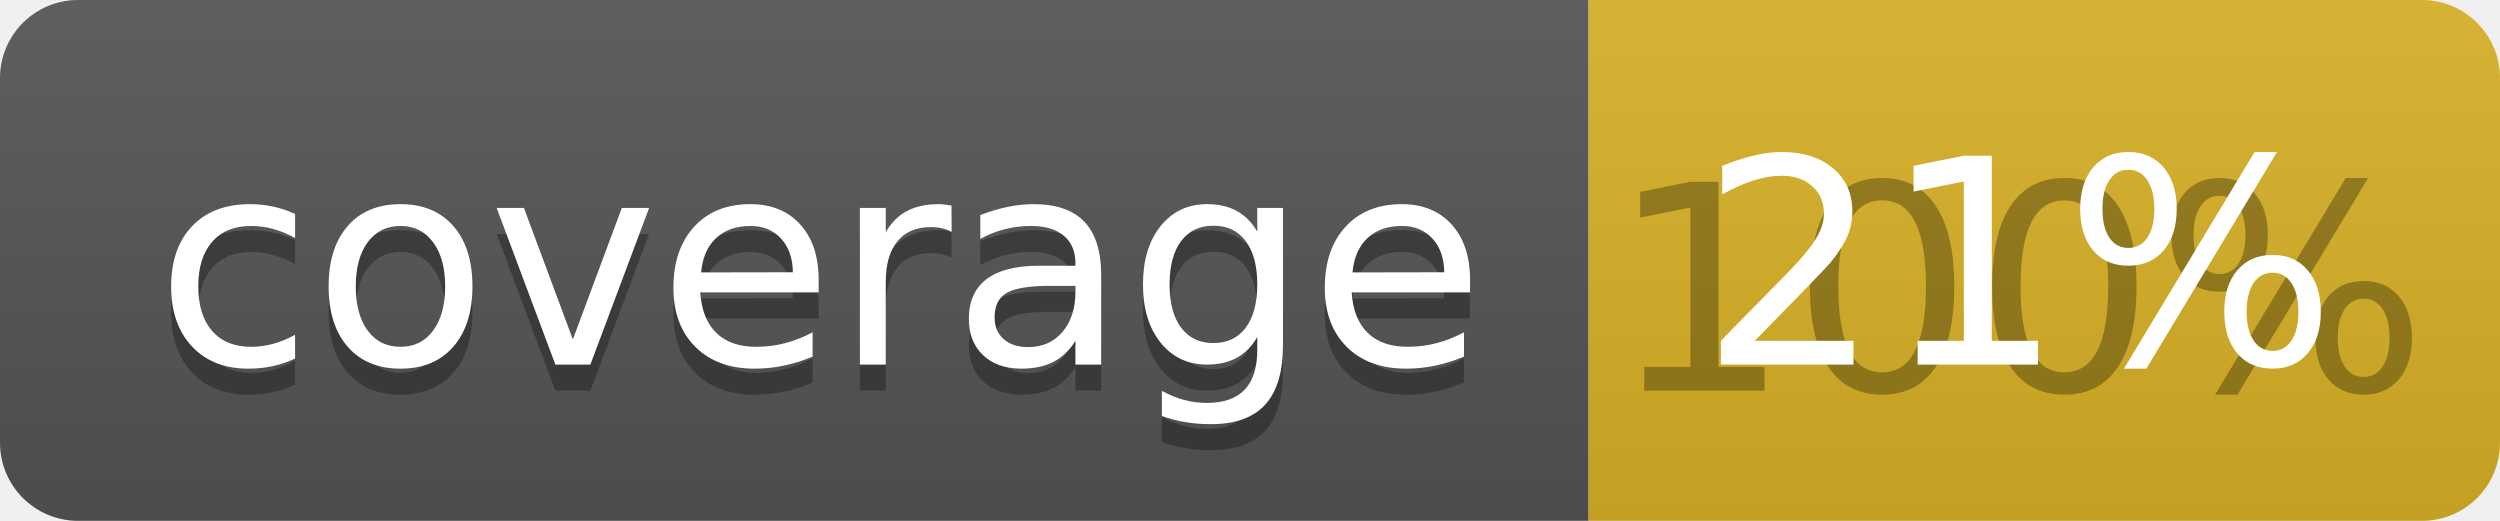
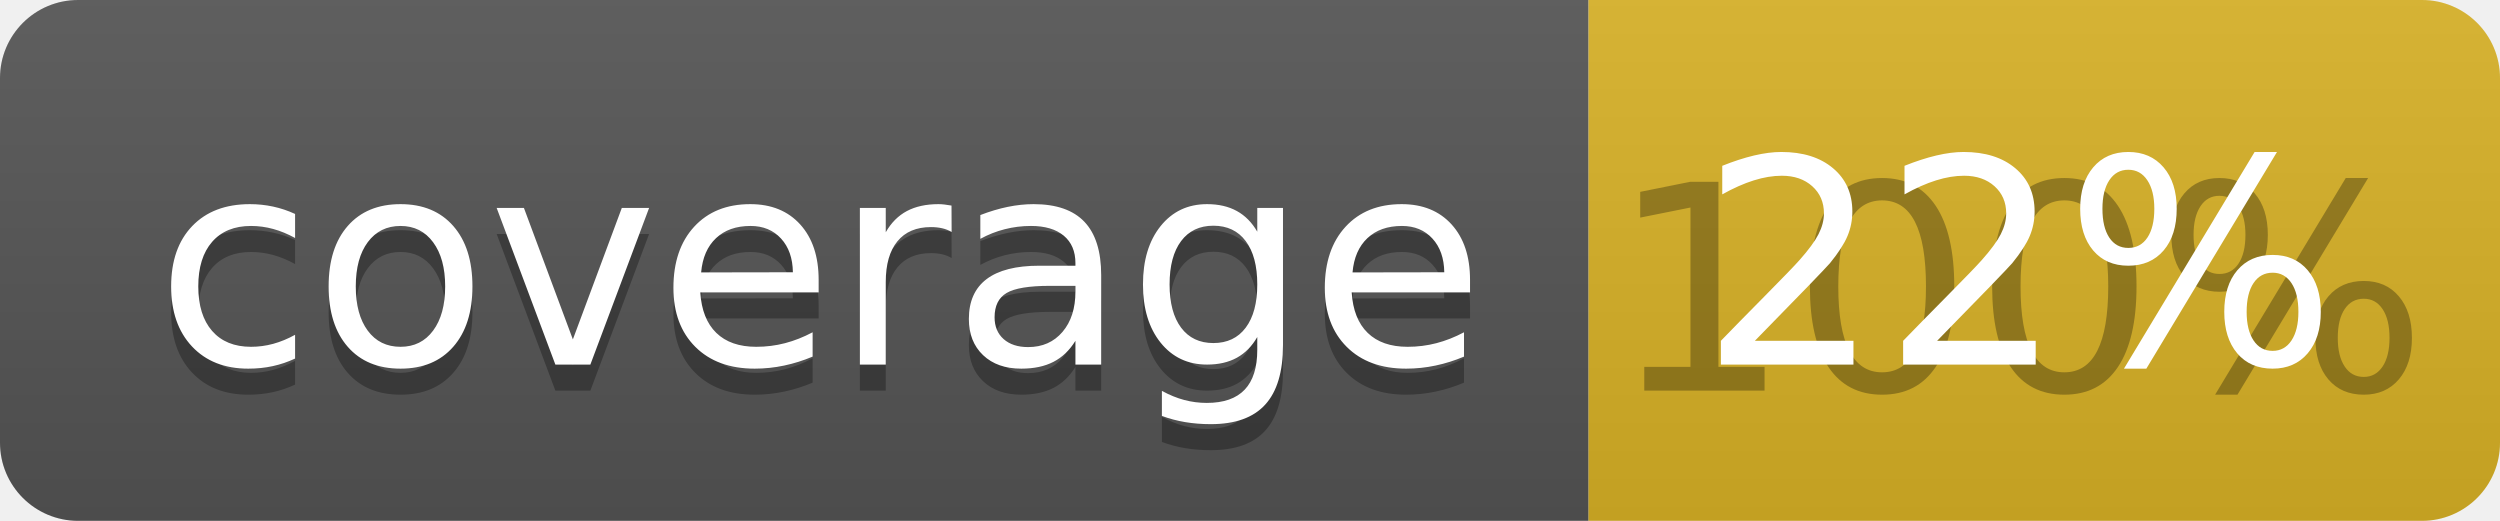
<svg xmlns="http://www.w3.org/2000/svg" width="96" height="20">
  <linearGradient id="b" x2="0" y2="100%">
    <stop offset="0" stop-color="#bbb" stop-opacity=".1" />
    <stop offset="1" stop-opacity=".1" />
  </linearGradient>
  <clipPath id="a">
    <rect width="96" height="20" rx="3" fill="#fff" />
  </clipPath>
  <g clip-path="url(#a)">
    <path fill="#555" d="M0 0h61v20H0z" />
    <path fill="#D9B226" d="M61 0h35v20H61z" />
    <path fill="url(#b)" d="M0 0h96v20H0z" />
  </g>
  <g fill="#fff" text-anchor="middle" font-family="DejaVu Sans,Verdana,Geneva,sans-serif" font-size="110">
    <text x="315" y="150" fill="#010101" fill-opacity=".3" transform="scale(.1)" textLength="510">coverage</text>
    <text x="315" y="140" transform="scale(.1)" textLength="510">coverage</text>
    <text x="775" y="150" fill="#010101" fill-opacity=".3" transform="scale(.1)" textLength="250">100%</text>
-     <text x="775" y="140" transform="scale(.1)" textLength="250">21%</text>
+     <text x="775" y="140" transform="scale(.1)" textLength="250">22%</text>
  </g>
</svg>
